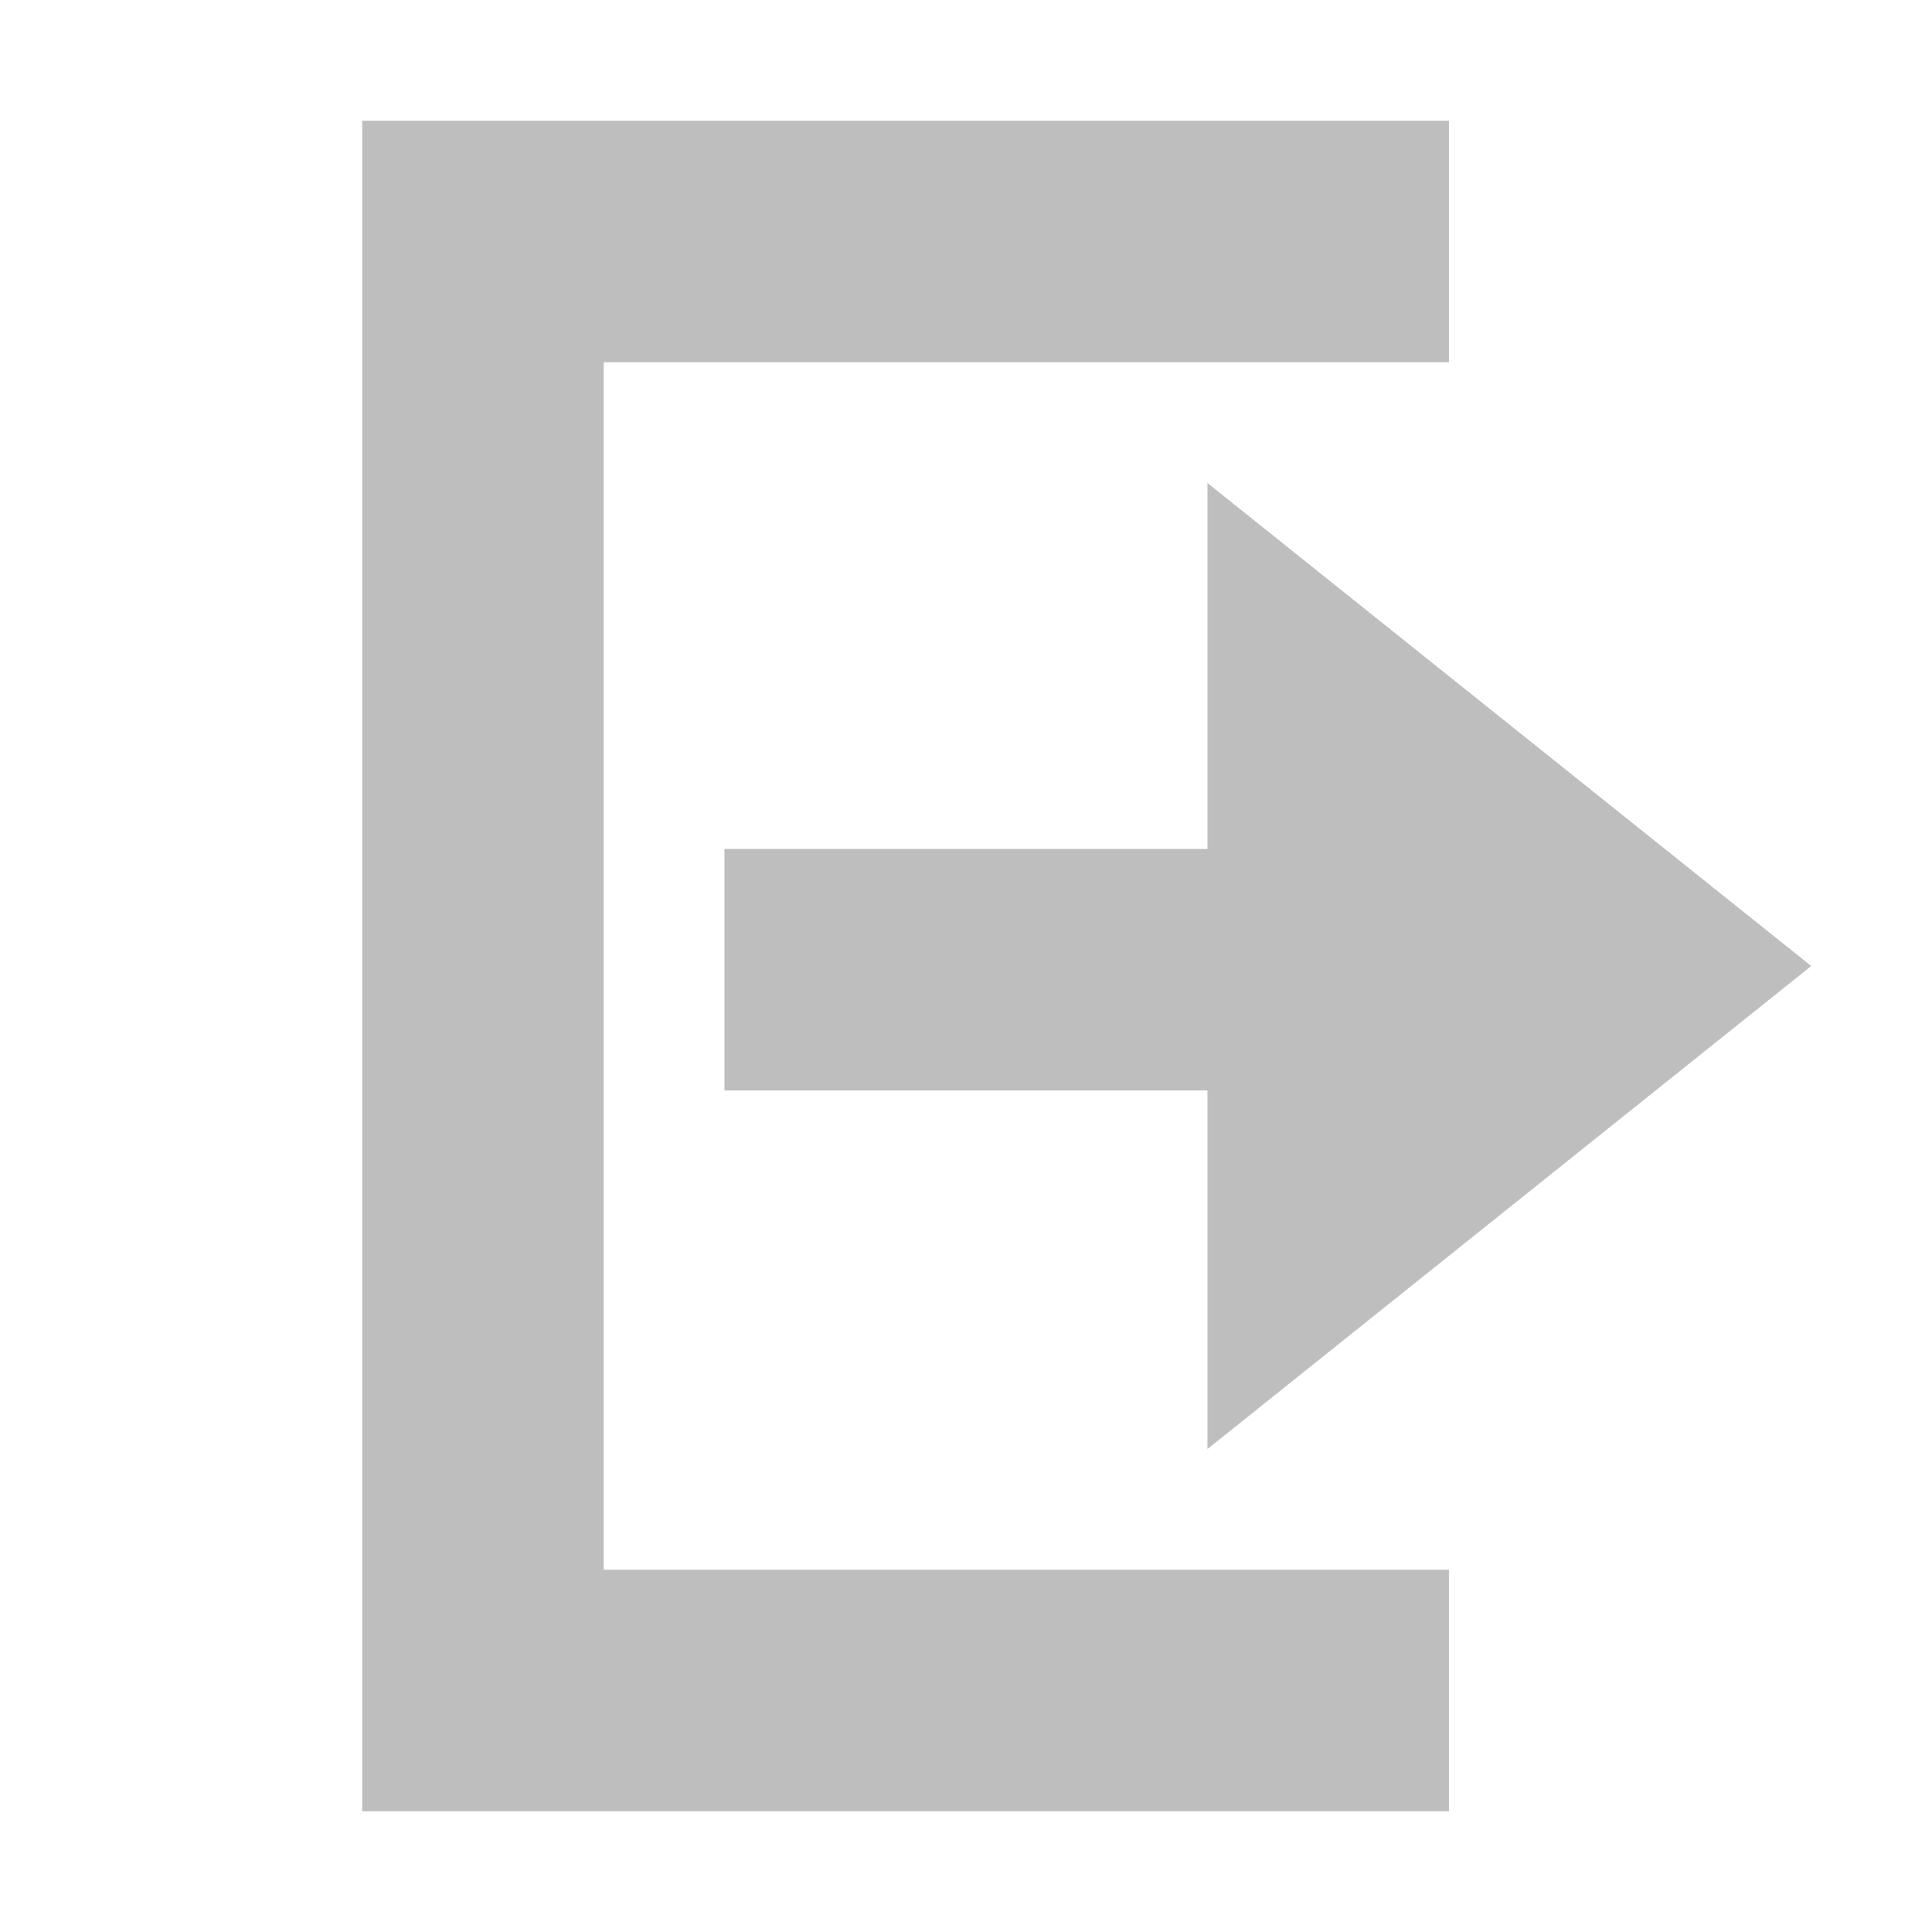
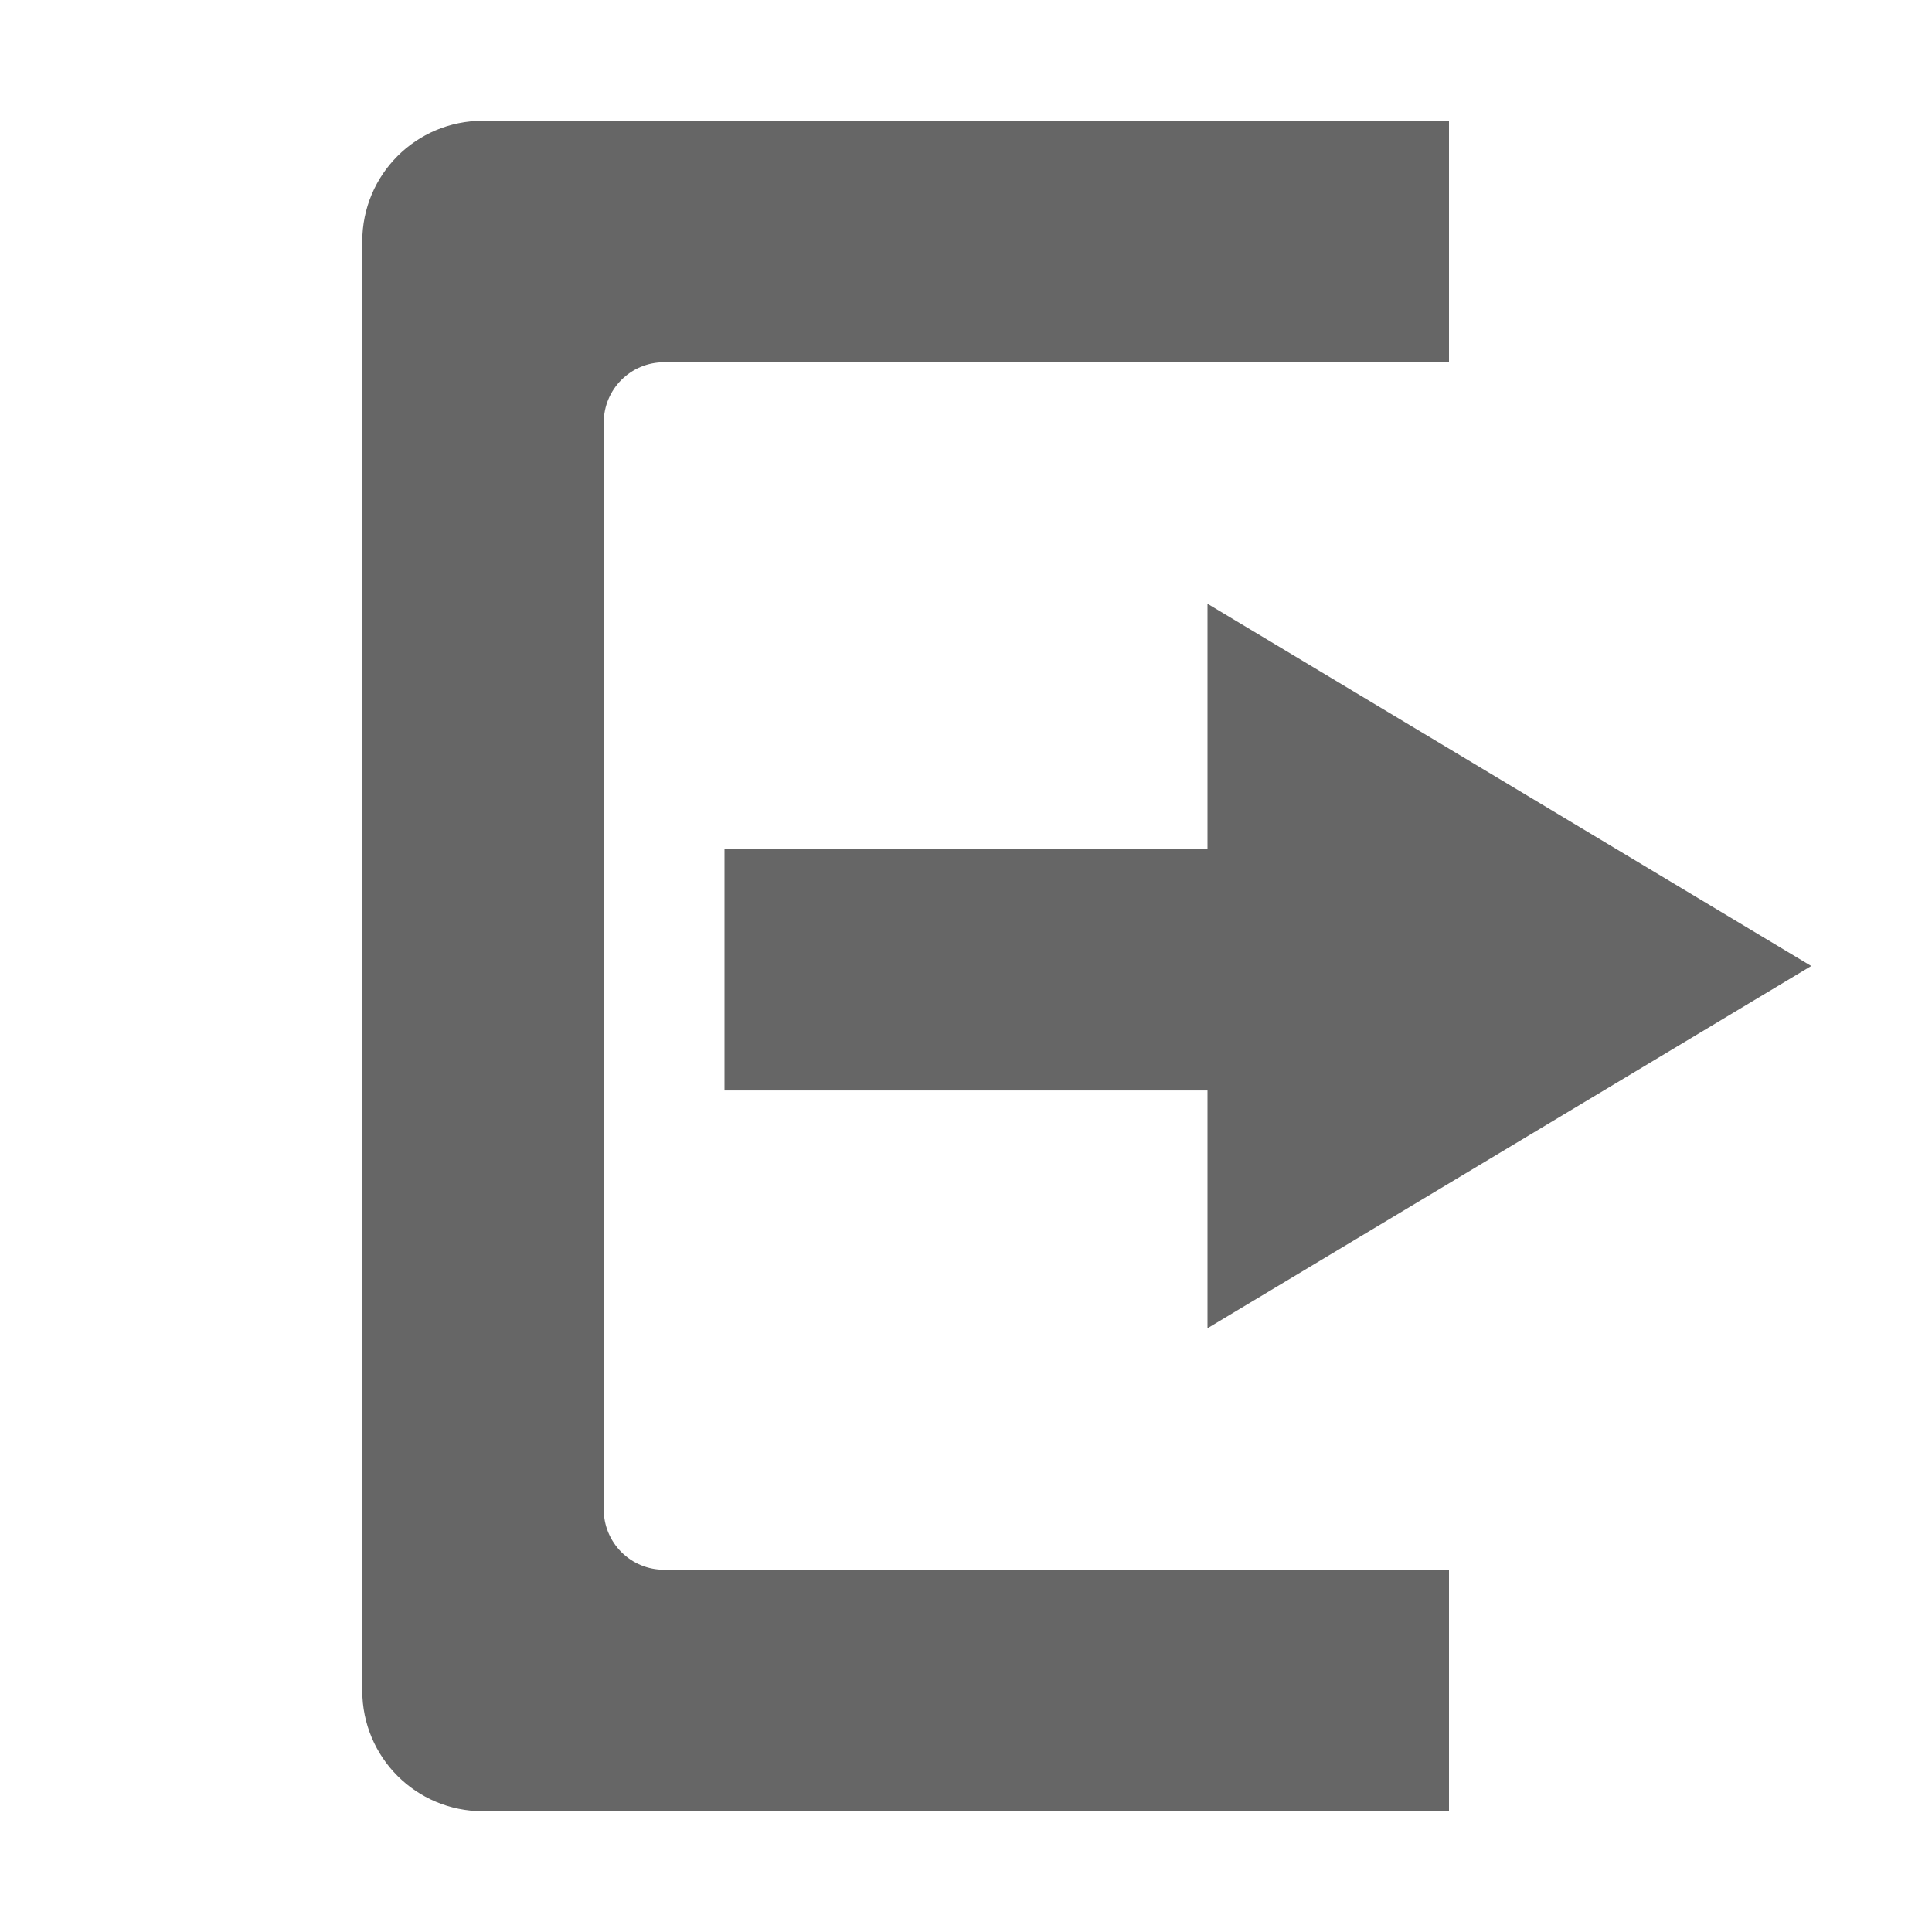
- <svg xmlns="http://www.w3.org/2000/svg" height="16" id="svg7384" version="1.1" width="16">
-   <defs id="defs7386">
-     <filter color-interpolation-filters="sRGB" id="filter7554">
-       <feBlend id="feBlend7556" in2="BackgroundImage" mode="darken" />
-     </filter>
-     <filter color-interpolation-filters="sRGB" id="filter7554-7">
-       <feBlend id="feBlend7556-6" in2="BackgroundImage" mode="darken" />
-     </filter>
-   </defs>
-   <g id="layer9" label="status" style="display:inline" transform="translate(-473.0004,-168)" />
-   <g id="layer10" style="display:inline" transform="translate(-473.0004,-168)" />
-   <g id="layer13" style="display:inline" transform="translate(-473.0004,-168)" />
-   <g id="layer14" transform="translate(-473.0004,-168)" />
-   <g id="layer15" style="display:inline" transform="translate(-473.0004,-168)" />
-   <g id="g71291" style="display:inline" transform="translate(-473.0004,-168)" />
-   <g id="layer12" style="display:inline" transform="translate(-473.0004,-168)">
-     <path d="m 476,169 0,2 0,10 0,2 9,0 0,-2 -7,0 0,-10 7,0 0,-2 -7,0 -2,0 z" id="path3844" style="color:#bebebe;fill:#bebebe;fill-opacity:1;fill-rule:nonzero;stroke:none;stroke-width:1;marker:none;visibility:visible;display:inline;overflow:visible;enable-background:accumulate" />
-     <path d="m 483,172 5,4 -5,4 0,-2.969 -4,0 0,-2 4,0 0,-3.031 z" id="path3288-51-0-4" style="color:#bebebe;fill:#bebebe;fill-opacity:1;fill-rule:nonzero;stroke:none;stroke-width:1;marker:none;visibility:visible;display:inline;overflow:visible;enable-background:accumulate" />
+ <svg xmlns="http://www.w3.org/2000/svg" height="16" width="16">
+   <g color="#bebebe" transform="translate(-933 -77)">
+     <path d="M943 82l5 3-5 3v-1.969h-4v-2h4z" fill="#666" overflow="visible" style="marker:none" />
+     <path d="M937 78c-.554 0-1 .446-1 1v12c0 .554.446 1 1 1h8v-2h-6.5a.499.499 0 0 1-.5-.5v-9c0-.277.223-.5.5-.5h6.5v-2z" fill="#666" overflow="visible" style="marker:none" />
  </g>
</svg>
